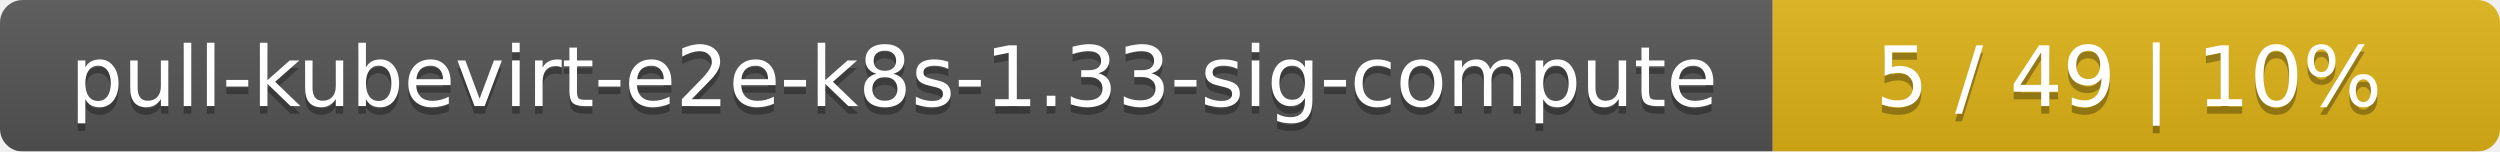
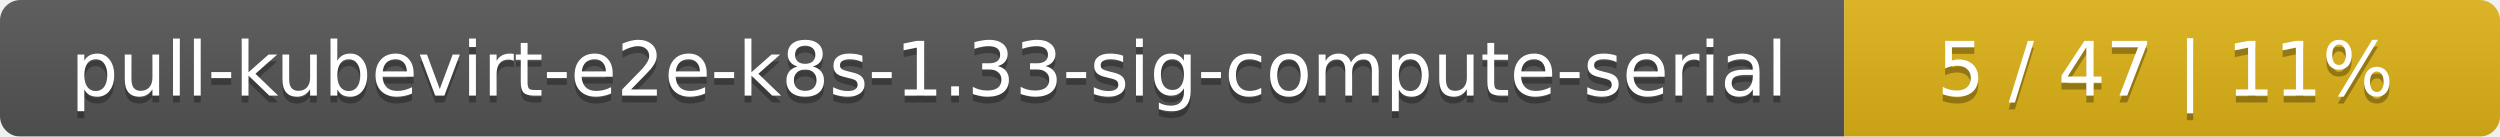
- <svg xmlns="http://www.w3.org/2000/svg" width="330" height="20">
+ <svg xmlns="http://www.w3.org/2000/svg" width="366" height="20">
  <linearGradient id="smooth" x2="0" y2="100%">
    <stop offset="0" stop-color="#bbb" stop-opacity=".1" />
    <stop offset="1" stop-opacity=".1" />
  </linearGradient>
  <mask id="round">
-     <rect width="330" height="20" rx="3" fill="#fff" />
+     <rect width="366" height="20" rx="3" fill="#fff" />
  </mask>
  <g mask="url(#round)">
-     <rect width="234" height="20" fill="#555" />
-     <rect x="234" width="96" height="20" fill="#dfb317" />
-     <rect width="330" height="20" fill="url(#smooth)" />
+     <rect width="270" height="20" fill="#555" />
+     <rect x="270" width="96" height="20" fill="#dfb317" />
+     <rect width="366" height="20" fill="url(#smooth)" />
  </g>
  <g fill="#fff" text-anchor="middle" font-family="DejaVu Sans,Verdana,Geneva,sans-serif" font-size="11">
-     <text x="118" y="15" fill="#010101" fill-opacity=".3">pull-kubevirt-e2e-k8s-1.33-sig-compute</text>
-     <text x="118" y="14">pull-kubevirt-e2e-k8s-1.33-sig-compute</text>
-     <text x="281" y="15" fill="#010101" fill-opacity=".3">5 / 49    |    10%</text>
-     <text x="281" y="14">5 / 49    |    10%</text>
+     <text x="136" y="15" fill="#010101" fill-opacity=".3">pull-kubevirt-e2e-k8s-1.33-sig-compute-serial</text>
+     <text x="136" y="14">pull-kubevirt-e2e-k8s-1.33-sig-compute-serial</text>
+     <text x="317" y="15" fill="#010101" fill-opacity=".3">5 / 47    |    11%</text>
+     <text x="317" y="14">5 / 47    |    11%</text>
  </g>
</svg>
